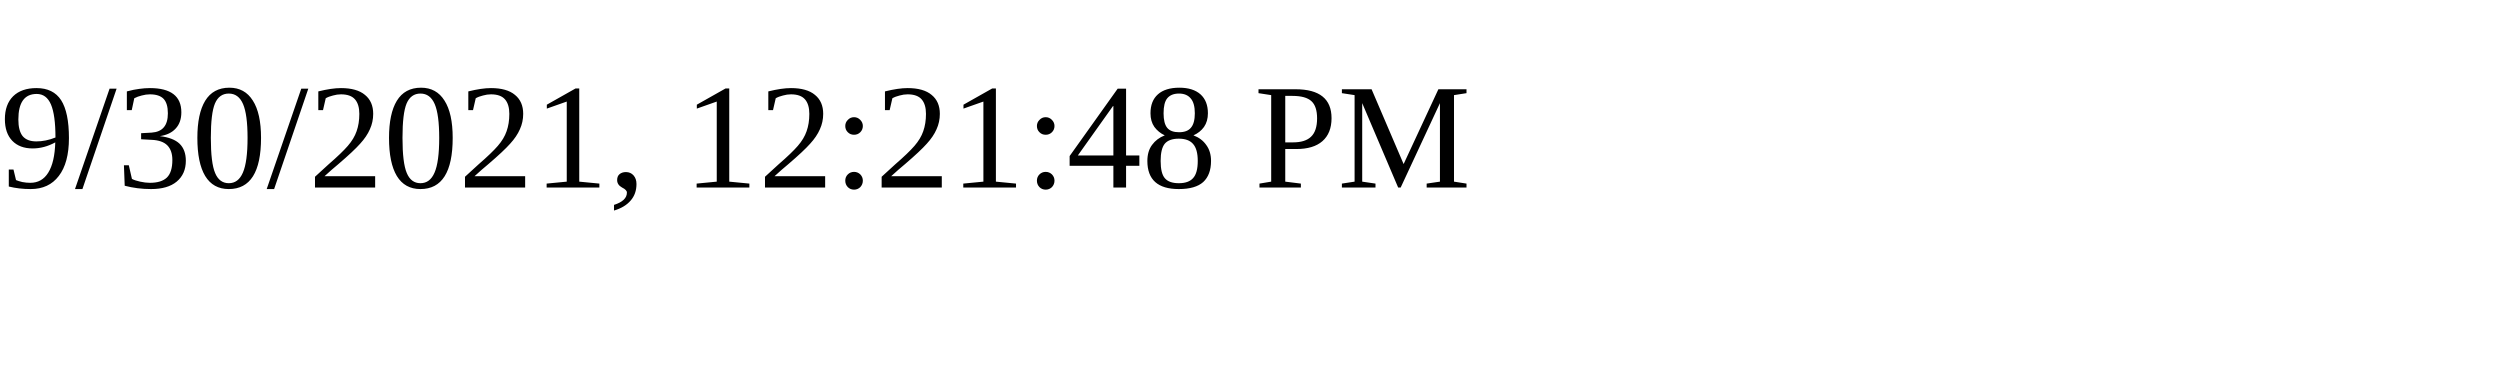
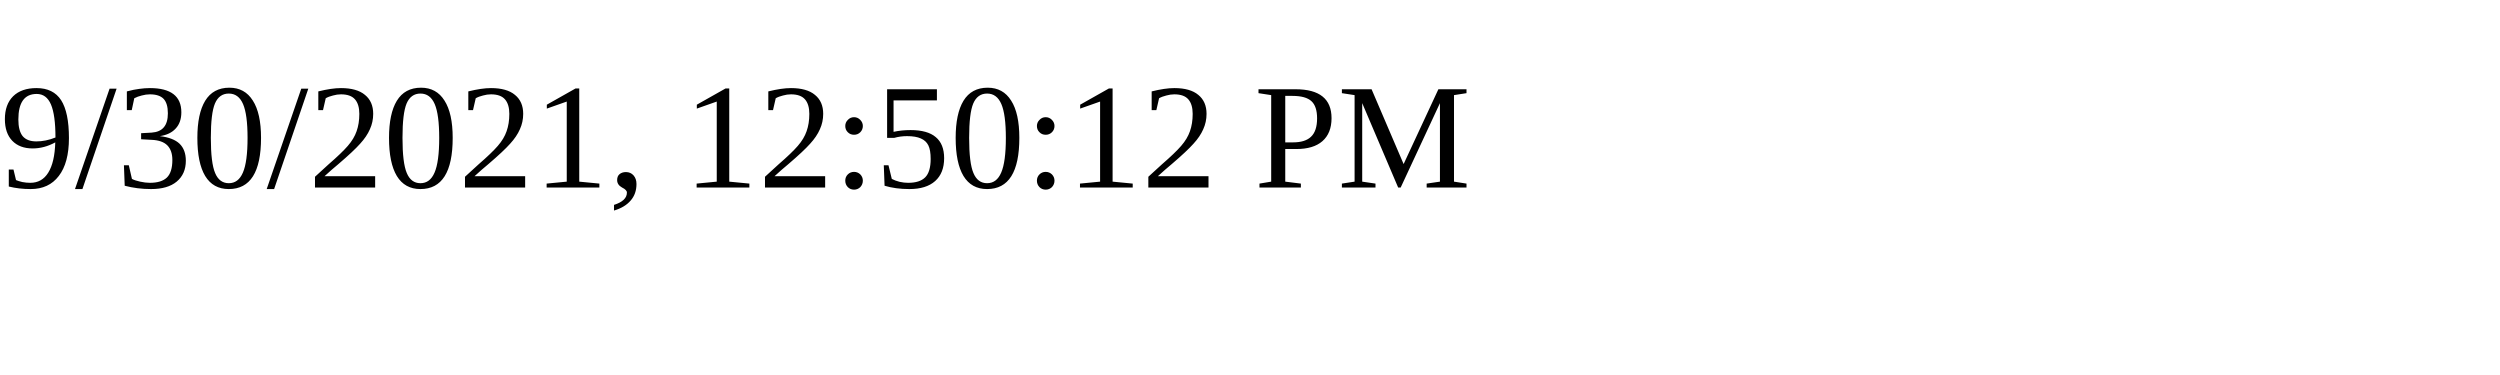
<svg xmlns="http://www.w3.org/2000/svg" height="30" width="200">
-   <text x="0" y="15">9/30/2021, 12:21:48 PM</text>
+   <text x="0" y="15">9/30/2021, 12:50:12 PM</text>
</svg>
